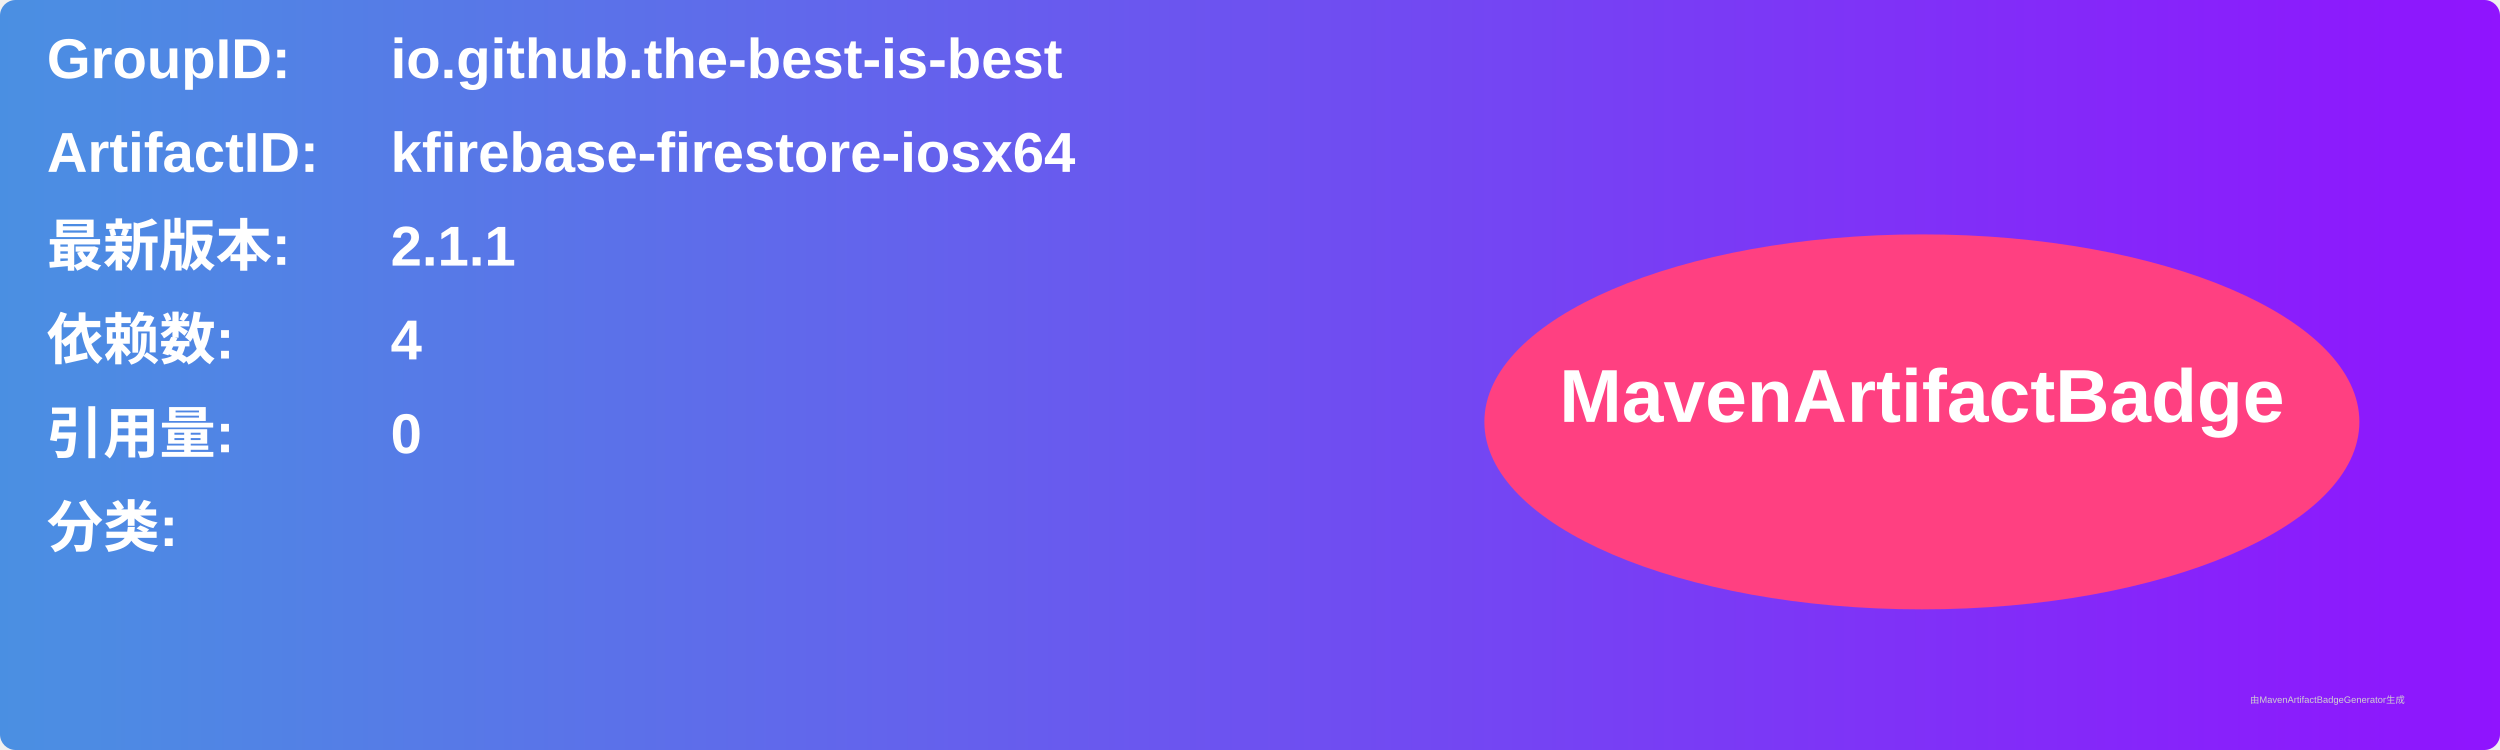
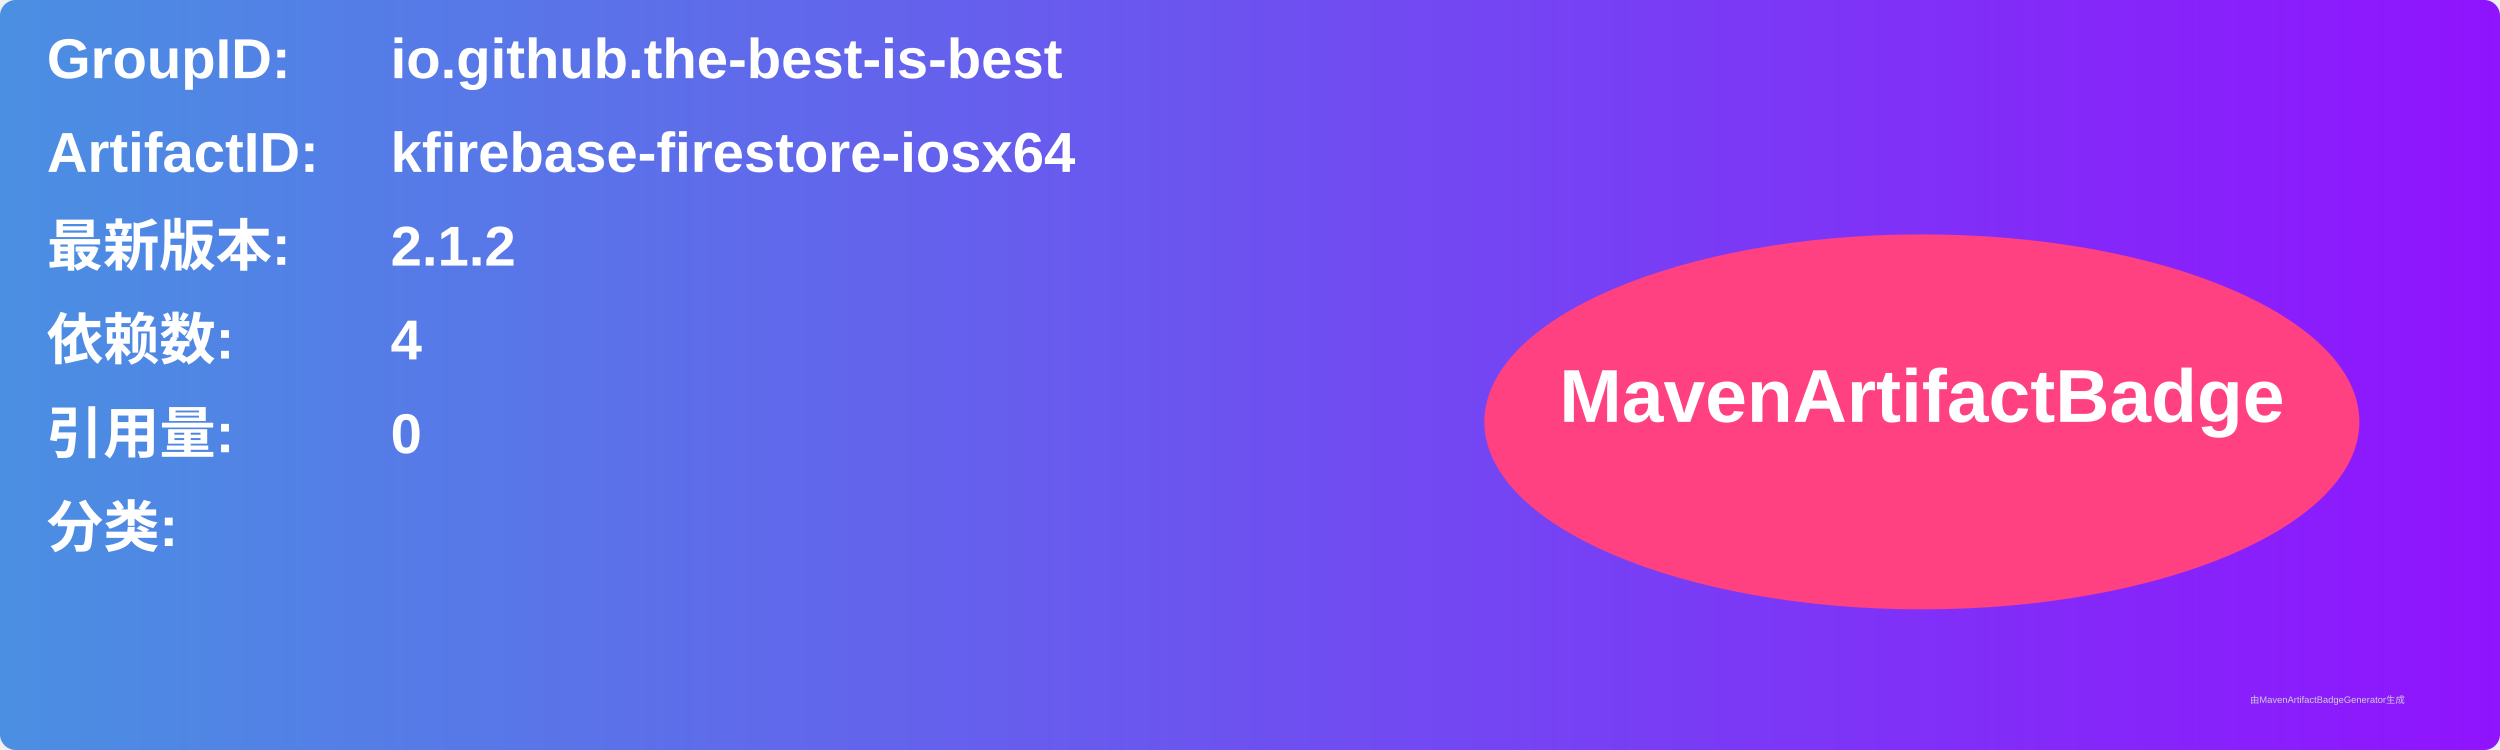
<svg xmlns="http://www.w3.org/2000/svg" width="800" height="240" viewBox="0 0 800 240">
  <linearGradient id="grad" x1="0%" y1="0%" x2="100%" y2="0%">
    <stop offset="0%" stop-color="#4a90e2" />
    <stop offset="100%" stop-color="#9013fe" />
  </linearGradient>
  <rect width="100%" height="100%" rx="5" ry="5" fill="url(#grad)" />
  <g transform="translate(15, 15)">
    <text x="0" y="10" font-family="Arial" font-size="18" fill="white" font-weight="bold" width="260">GroupID:</text>
    <text x="110" y="10" font-family="Arial" font-size="18" fill="white" font-weight="bold" width="460">io.github.the-best-is-best</text>
    <text x="0" y="40" font-family="Arial" font-size="18" fill="white" font-weight="bold" width="260">ArtifactID:</text>
    <text x="110" y="40" font-family="Arial" font-size="18" fill="white" font-weight="bold" width="460">kfirebase-firestore-iosx64</text>
    <text x="0" y="70" font-family="Arial" font-size="18" fill="white" font-weight="bold">最新版本:</text>
    <text x="110" y="70" font-family="Arial" font-size="18" fill="white" font-weight="bold">
-       <tspan font-weight="bold">2.1.1</tspan>
+       <tspan font-weight="bold">2.1.2</tspan>
    </text>
    <text x="0" y="100" font-family="Arial" font-size="18" fill="white" font-weight="bold">依赖数: </text>
    <text x="110" y="100" font-family="Arial" font-size="18" fill="white">
      <tspan font-weight="bold">4</tspan>
    </text>
    <text x="0" y="130" font-family="Arial" font-size="18" fill="white" font-weight="bold">引用量: </text>
    <text x="110" y="130" font-family="Arial" font-size="18" fill="white">
      <tspan font-weight="bold">0</tspan>
    </text>
    <text x="0" y="160" font-family="Arial" font-size="18" fill="white" font-weight="bold">分类:</text>
    <text x="10" y="190" font-family="Arial" font-size="10" fill="white">
      <tspan font-weight="bold" />
    </text>
    <ellipse cx="600" cy="120" rx="140" ry="60" fill="#ff4081" />
    <text x="600" y="120" text-anchor="middle" font-family="Arial" font-size="24" fill="white" font-weight="bold">MavenArtifactBadge</text>
  </g>
  <text x="720" y="225" font-family="Arial" font-size="3" fill="#d0d0d0">由MavenArtifactBadgeGenerator生成</text>
</svg>
